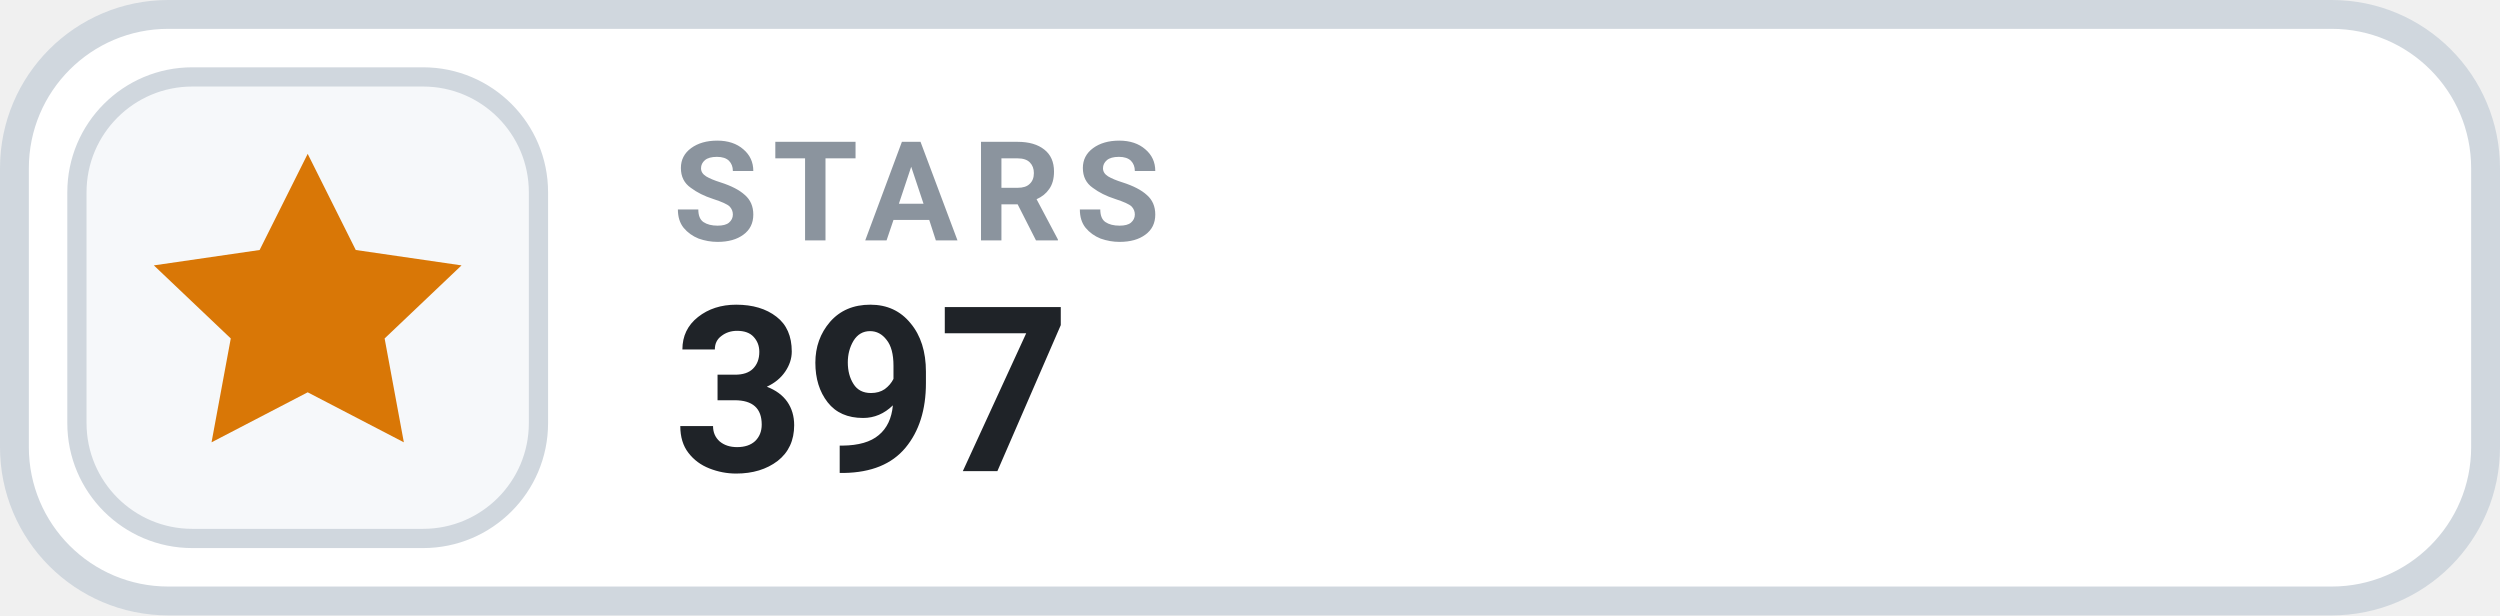
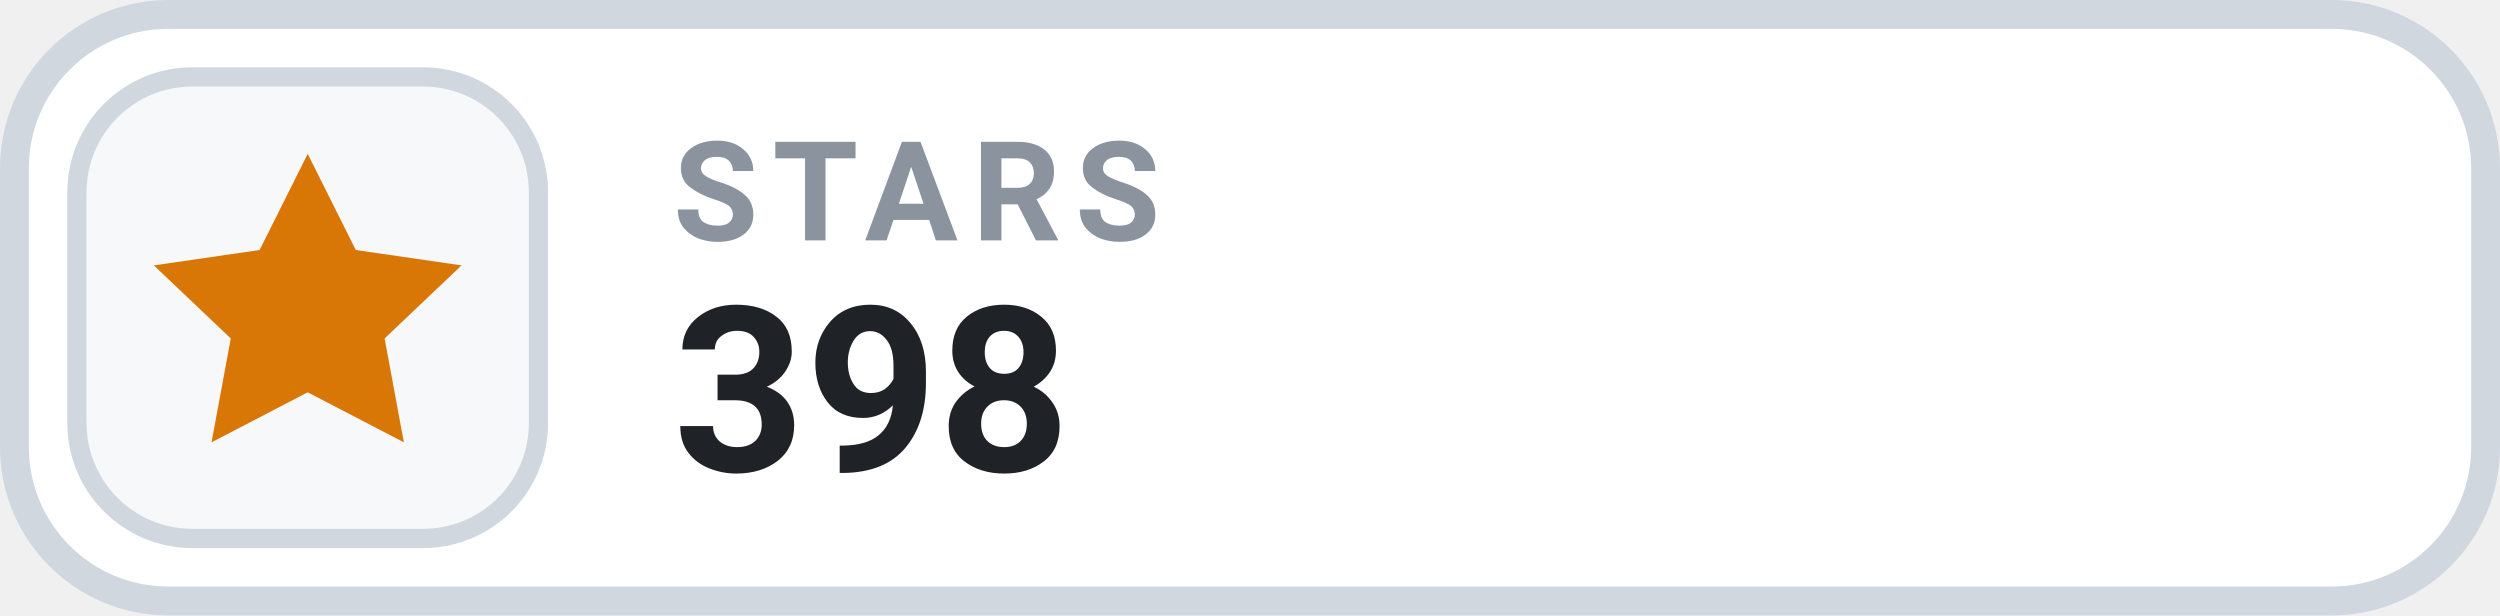
- <svg xmlns="http://www.w3.org/2000/svg" width="130" height="32" viewBox="0 0 130 32" role="img" aria-label="STARS 397">
+ <svg xmlns="http://www.w3.org/2000/svg" width="130" height="32" viewBox="0 0 130 32" role="img" aria-label="STARS 398">
  <rect x=".75" y=".75" width="128.5" height="30.5" rx="8" fill="#FFFFFF" stroke="#D0D7DE" stroke-width="1.5" />
  <rect x="4" y="4" width="24" height="24" rx="6" fill="#F6F8FA" stroke="#D0D7DE" stroke-width="1" />
  <g transform="translate(16 16)" style="color:#D97706;">
    <path d="M0 -8 l2.5 5 5.5 .8 -4 3.8 1 5.4 -5 -2.6 -5 2.6 1 -5.4 -4 -3.8 5.5 -.8 Z" fill="currentColor" />
  </g>
  <text x="35" y="12.5" fill="#8B949E" font-family="-apple-system,BlinkMacSystemFont,'Segoe UI',Roboto,Helvetica,Arial,sans-serif" font-size="7.2" font-weight="700" letter-spacing=".75">STARS</text>
-   <text x="35" y="24.5" fill="#1F2328" font-family="-apple-system,BlinkMacSystemFont,'Segoe UI',Roboto,Helvetica,Arial,sans-serif" font-size="12" font-weight="700">397</text>
+   <text x="35" y="24.5" fill="#1F2328" font-family="-apple-system,BlinkMacSystemFont,'Segoe UI',Roboto,Helvetica,Arial,sans-serif" font-size="12" font-weight="700">398</text>
</svg>
